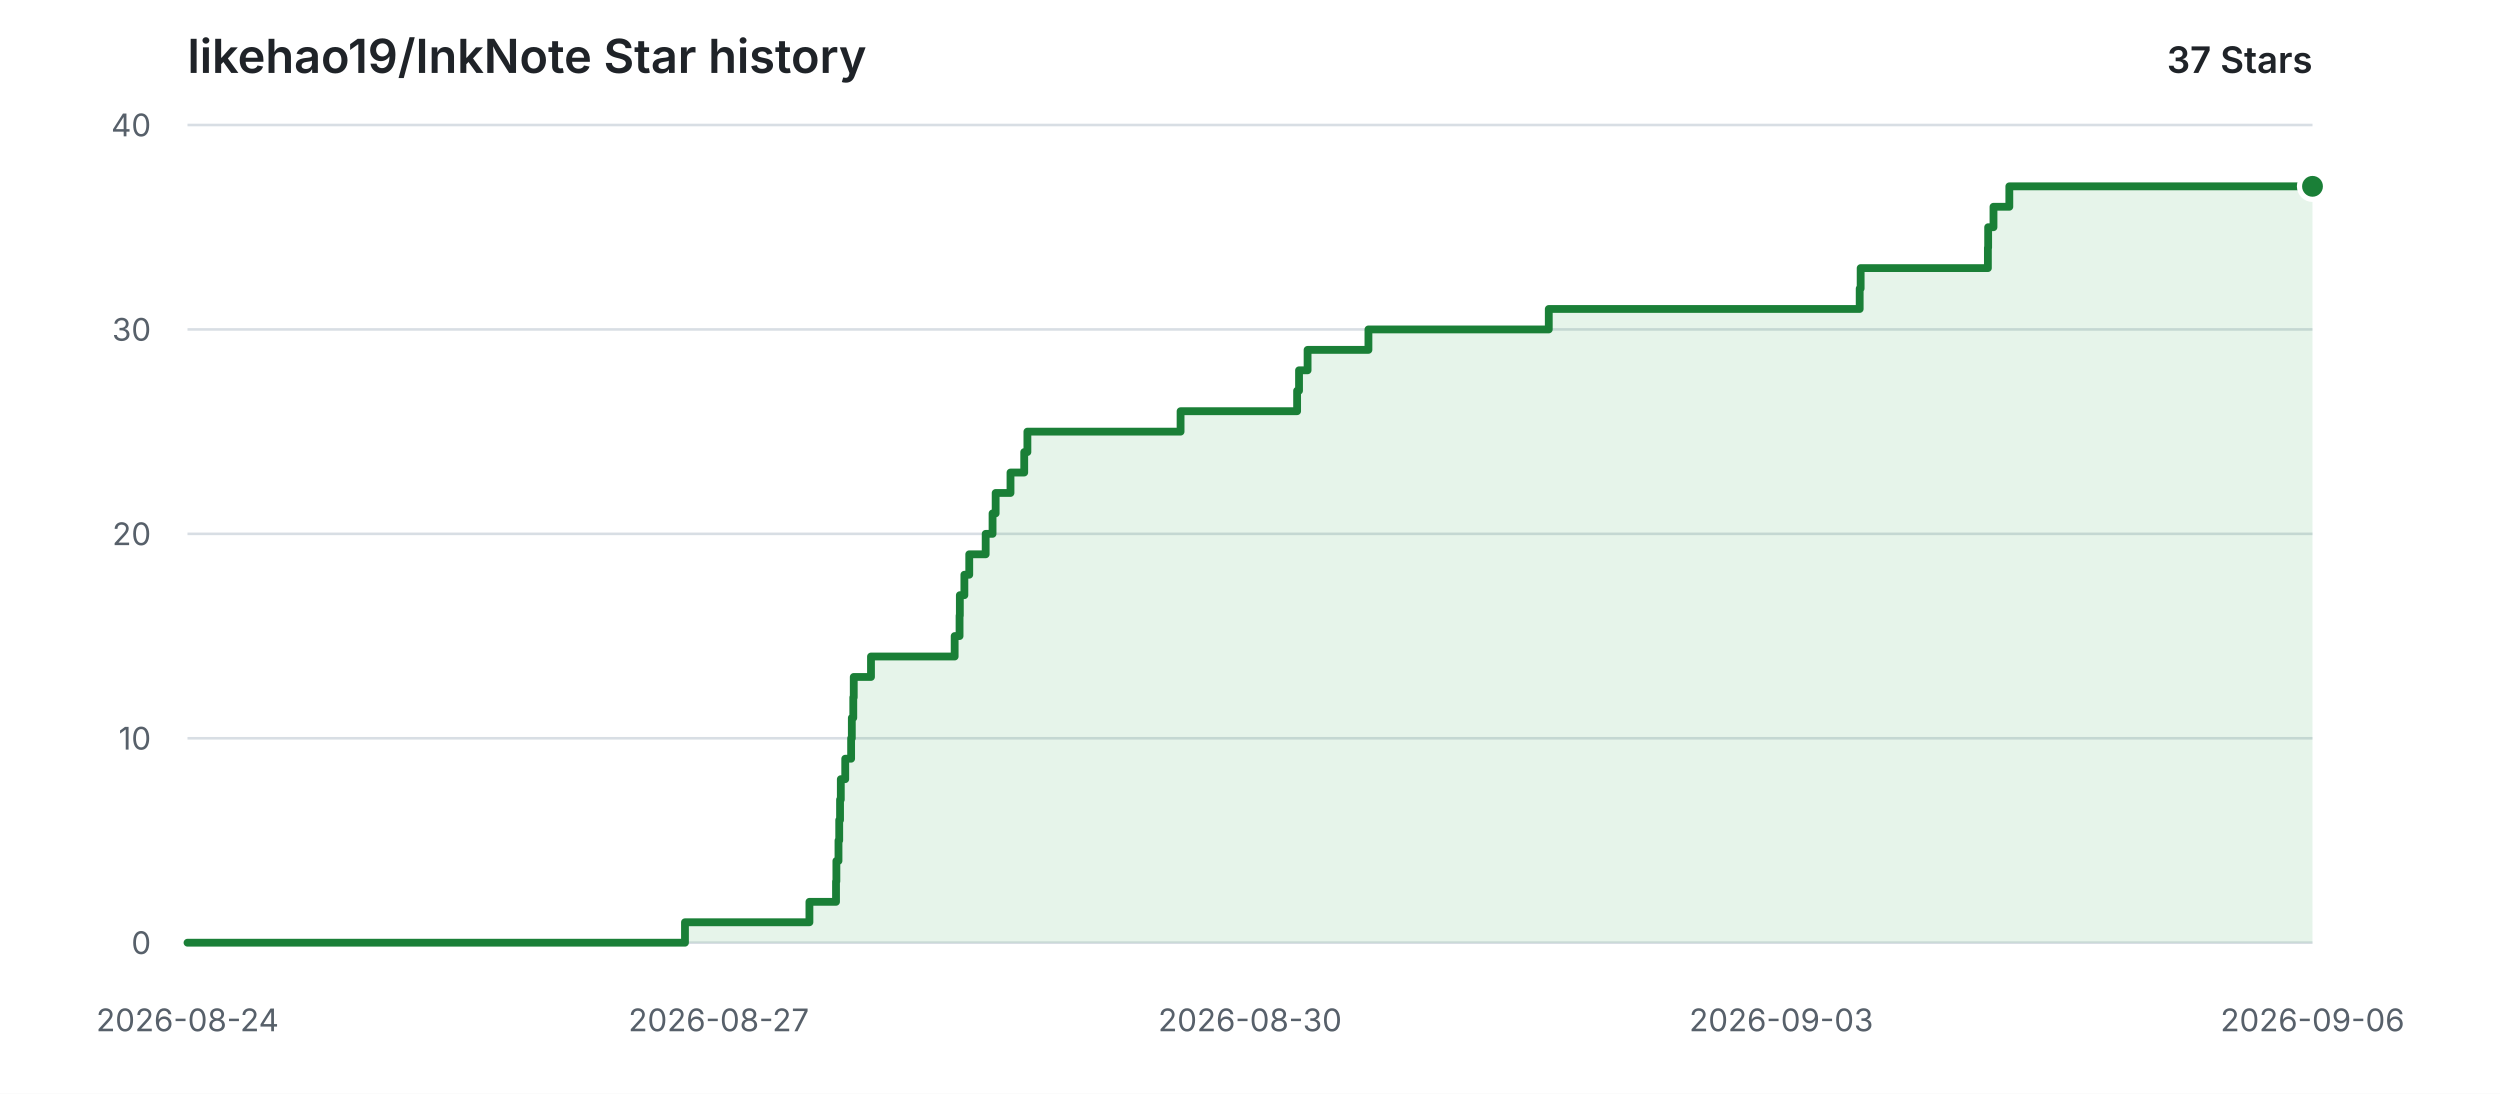
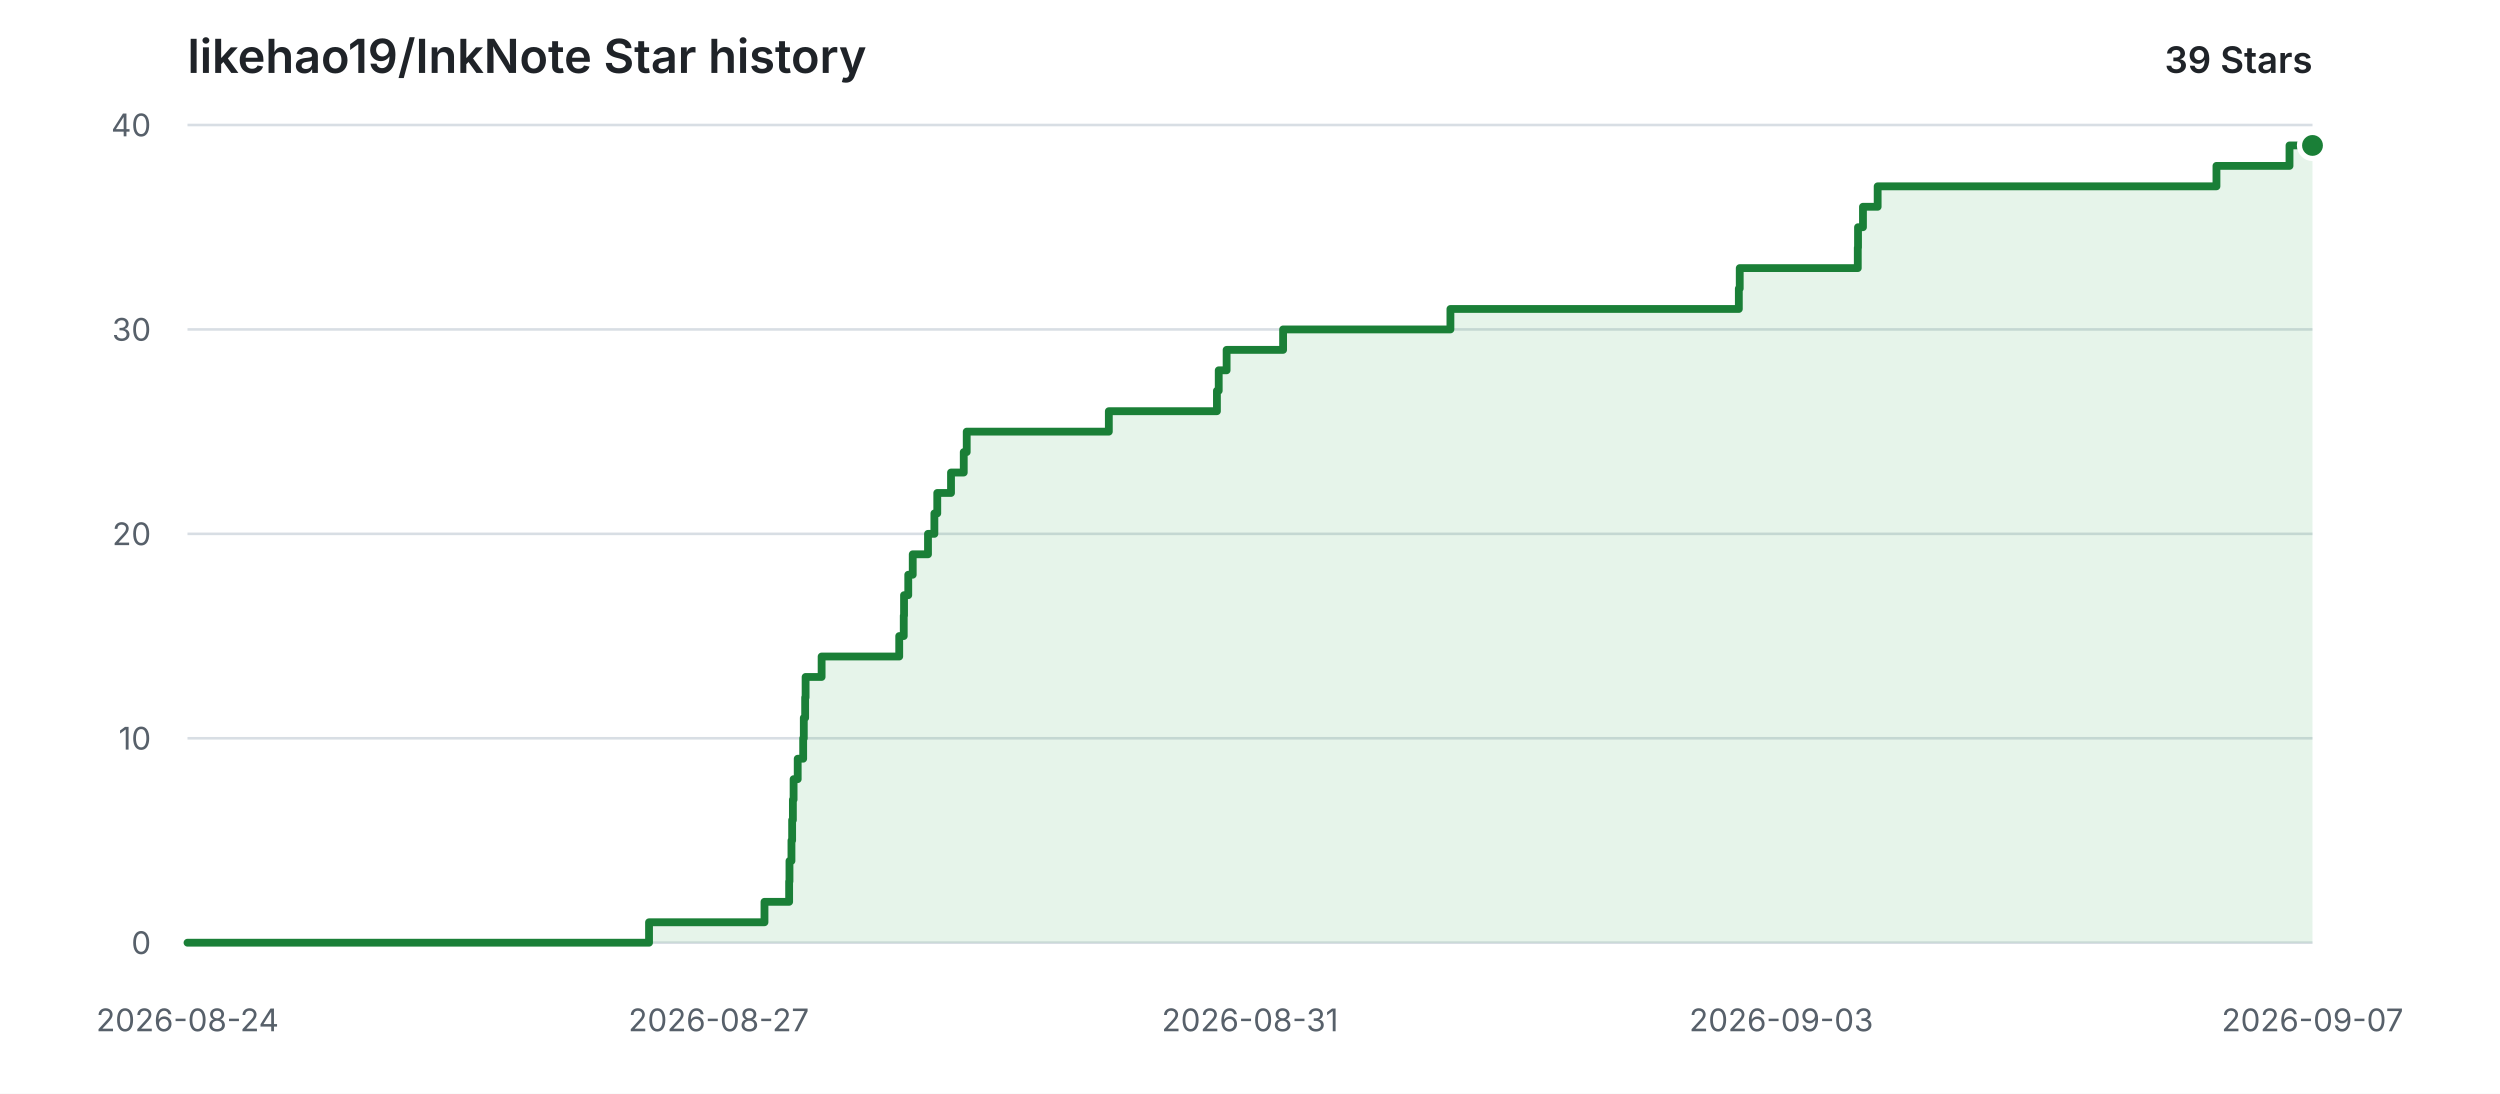
<svg xmlns="http://www.w3.org/2000/svg" width="960" height="420" viewBox="0 0 960 420" role="img" aria-labelledby="title description">
  <style>
    .background { fill: #ffffff; }
    .grid { stroke: #d8dee4; stroke-width: 1; }
    .label { fill: #57606a; font: 12px -apple-system, BlinkMacSystemFont, "Segoe UI", sans-serif; }
    .heading { fill: #1f2328; font: 600 18px -apple-system, BlinkMacSystemFont, "Segoe UI", sans-serif; }
    .count { fill: #1f2328; font: 600 14px -apple-system, BlinkMacSystemFont, "Segoe UI", sans-serif; }
    .area { fill: #2da44e; opacity: 0.12; }
    .line { fill: none; stroke: #1a7f37; stroke-width: 3; stroke-linecap: round; stroke-linejoin: round; }
    .point { fill: #1a7f37; stroke: #ffffff; stroke-width: 2; }
    @media (prefers-color-scheme: dark) {
      .background { fill: #0d1117; }
      .grid { stroke: #30363d; }
      .label { fill: #8b949e; }
      .heading, .count { fill: #e6edf3; }
      .area { fill: #3fb950; opacity: 0.14; }
      .line { stroke: #3fb950; }
      .point { fill: #3fb950; stroke: #0d1117; }
    }
  </style>
  <rect class="background" width="960" height="420" />
  <text class="heading" x="72" y="28">likehao19/InkNote Star history</text>
-   <text class="count" x="888" y="28" text-anchor="end">37 Stars</text>
+   <text class="count" x="888" y="28" text-anchor="end">39 Stars</text>
  <line class="grid" x1="72" y1="362.00" x2="888" y2="362.00" />
  <text class="label" x="58" y="362.00" text-anchor="end" dominant-baseline="middle">0</text>
  <line class="grid" x1="72" y1="283.50" x2="888" y2="283.50" />
  <text class="label" x="58" y="283.50" text-anchor="end" dominant-baseline="middle">10</text>
  <line class="grid" x1="72" y1="205.00" x2="888" y2="205.00" />
  <text class="label" x="58" y="205.00" text-anchor="end" dominant-baseline="middle">20</text>
  <line class="grid" x1="72" y1="126.50" x2="888" y2="126.50" />
  <text class="label" x="58" y="126.50" text-anchor="end" dominant-baseline="middle">30</text>
  <line class="grid" x1="72" y1="48.00" x2="888" y2="48.00" />
  <text class="label" x="58" y="48.00" text-anchor="end" dominant-baseline="middle">40</text>
  <text class="label" x="72.00" y="396" text-anchor="middle">2026-08-24</text>
  <text class="label" x="276.00" y="396" text-anchor="middle">2026-08-27</text>
-   <text class="label" x="480.00" y="396" text-anchor="middle">2026-08-30</text>
+   <text class="label" x="480.00" y="396" text-anchor="middle">2026-08-31</text>
  <text class="label" x="684.00" y="396" text-anchor="middle">2026-09-03</text>
-   <text class="label" x="888.00" y="396" text-anchor="middle">2026-09-06</text>
-   <path class="area" d="M 72.00 362.00 H 263.03 V 354.15 H 310.82 V 346.30 H 321.03 V 338.45 H 321.17 V 330.60 H 321.98 V 322.75 H 322.26 V 314.90 H 322.58 V 307.05 H 322.87 V 299.20 H 324.57 V 291.35 H 326.83 V 283.50 H 327.10 V 275.65 H 327.66 V 267.80 H 327.84 V 259.95 H 334.46 V 252.10 H 366.59 V 244.25 H 368.47 V 236.40 H 368.58 V 228.55 H 370.32 V 220.70 H 372.19 V 212.85 H 378.50 V 205.00 H 381.14 V 197.15 H 382.33 V 189.30 H 388.03 V 181.45 H 393.30 V 173.60 H 394.52 V 165.75 H 453.34 V 157.90 H 498.09 V 150.05 H 498.83 V 142.20 H 502.11 V 134.35 H 525.48 V 126.50 H 594.73 V 118.65 H 714.12 V 110.80 H 714.49 V 102.95 H 763.35 V 95.10 H 763.45 V 87.25 H 765.50 V 79.40 H 771.58 V 71.55 H 888.00 V 362.00 H 72.00 Z" />
-   <path class="line" d="M 72.00 362.00 H 263.03 V 354.15 H 310.82 V 346.30 H 321.03 V 338.45 H 321.17 V 330.60 H 321.98 V 322.75 H 322.26 V 314.90 H 322.58 V 307.05 H 322.87 V 299.20 H 324.57 V 291.35 H 326.83 V 283.50 H 327.10 V 275.65 H 327.66 V 267.80 H 327.84 V 259.95 H 334.46 V 252.10 H 366.59 V 244.25 H 368.47 V 236.40 H 368.58 V 228.55 H 370.32 V 220.70 H 372.19 V 212.85 H 378.50 V 205.00 H 381.14 V 197.15 H 382.33 V 189.30 H 388.03 V 181.45 H 393.30 V 173.60 H 394.52 V 165.75 H 453.34 V 157.90 H 498.09 V 150.05 H 498.83 V 142.20 H 502.11 V 134.35 H 525.48 V 126.50 H 594.73 V 118.65 H 714.12 V 110.80 H 714.49 V 102.95 H 763.35 V 95.10 H 763.45 V 87.25 H 765.50 V 79.40 H 771.58 V 71.55 H 888.00" />
-   <circle class="point" cx="888.00" cy="71.55" r="5" />
+   <text class="label" x="888.00" y="396" text-anchor="middle">2026-09-07</text>
+   <path class="area" d="M 72.00 362.00 H 249.23 V 354.15 H 293.56 V 346.30 H 303.03 V 338.45 H 303.16 V 330.60 H 303.92 V 322.75 H 304.18 V 314.90 H 304.47 V 307.05 H 304.74 V 299.20 H 306.32 V 291.35 H 308.42 V 283.50 H 308.66 V 275.65 H 309.18 V 267.80 H 309.35 V 259.95 H 315.50 V 252.10 H 345.30 V 244.25 H 347.04 V 236.40 H 347.15 V 228.55 H 348.77 V 220.70 H 350.49 V 212.85 H 356.35 V 205.00 H 358.80 V 197.15 H 359.91 V 189.30 H 365.19 V 181.45 H 370.08 V 173.60 H 371.22 V 165.75 H 425.79 V 157.90 H 467.30 V 150.05 H 467.99 V 142.20 H 471.02 V 134.35 H 492.71 V 126.50 H 556.96 V 118.65 H 667.71 V 110.80 H 668.06 V 102.95 H 713.39 V 95.10 H 713.48 V 87.25 H 715.38 V 79.40 H 721.02 V 71.55 H 851.12 V 63.70 H 879.17 V 55.85 H 888.00 V 362.00 H 72.00 Z" />
+   <path class="line" d="M 72.00 362.00 H 249.23 V 354.15 H 293.56 V 346.30 H 303.03 V 338.45 H 303.16 V 330.60 H 303.92 V 322.75 H 304.18 V 314.90 H 304.47 V 307.05 H 304.74 V 299.20 H 306.32 V 291.35 H 308.42 V 283.50 H 308.66 V 275.65 H 309.18 V 267.80 H 309.35 V 259.95 H 315.50 V 252.10 H 345.30 V 244.25 H 347.04 V 236.40 H 347.15 V 228.55 H 348.77 V 220.70 H 350.49 V 212.85 H 356.35 V 205.00 H 358.80 V 197.15 H 359.91 V 189.30 H 365.19 V 181.45 H 370.08 V 173.60 H 371.22 V 165.75 H 425.79 V 157.90 H 467.30 V 150.05 H 467.99 V 142.20 H 471.02 V 134.35 H 492.71 V 126.50 H 556.96 V 118.65 H 667.71 V 110.80 H 668.06 V 102.95 H 713.39 V 95.10 H 713.48 V 87.25 H 715.38 V 79.40 H 721.02 V 71.55 H 851.12 V 63.70 H 879.17 V 55.85 H 888.00" />
+   <circle class="point" cx="888.00" cy="55.85" r="5" />
</svg>
